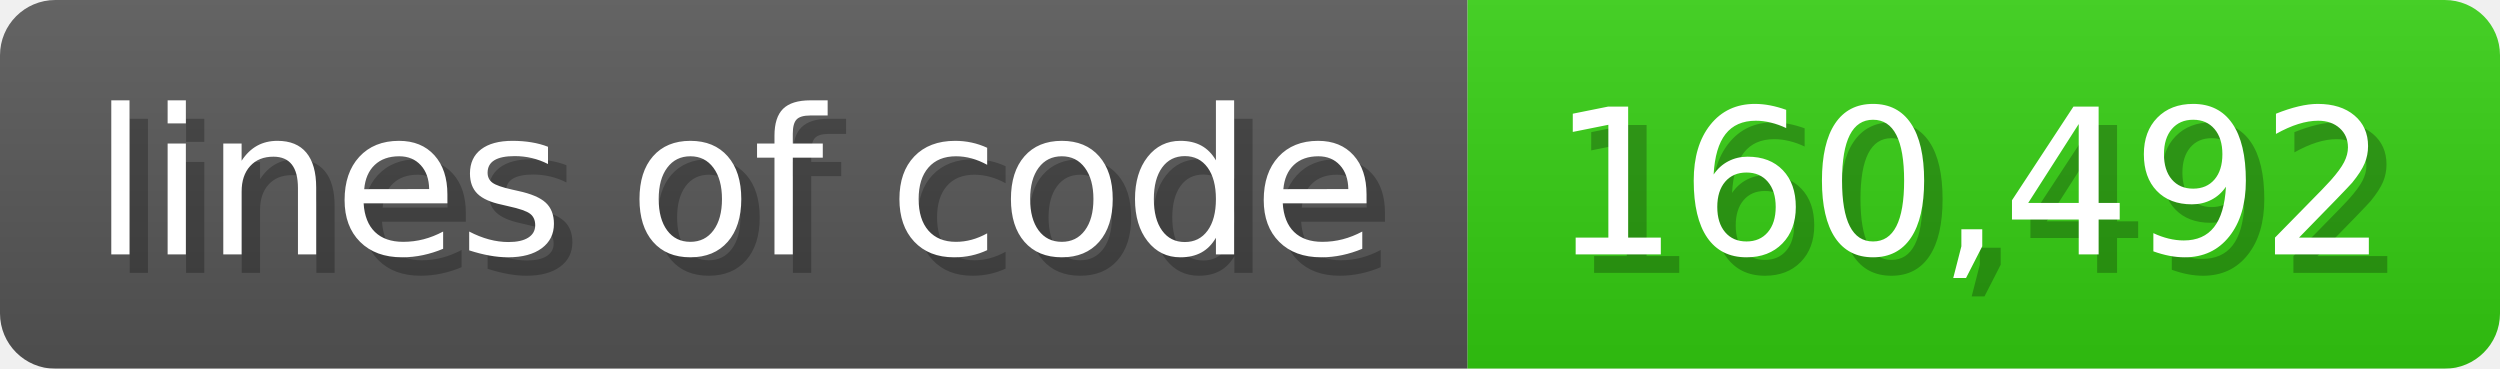
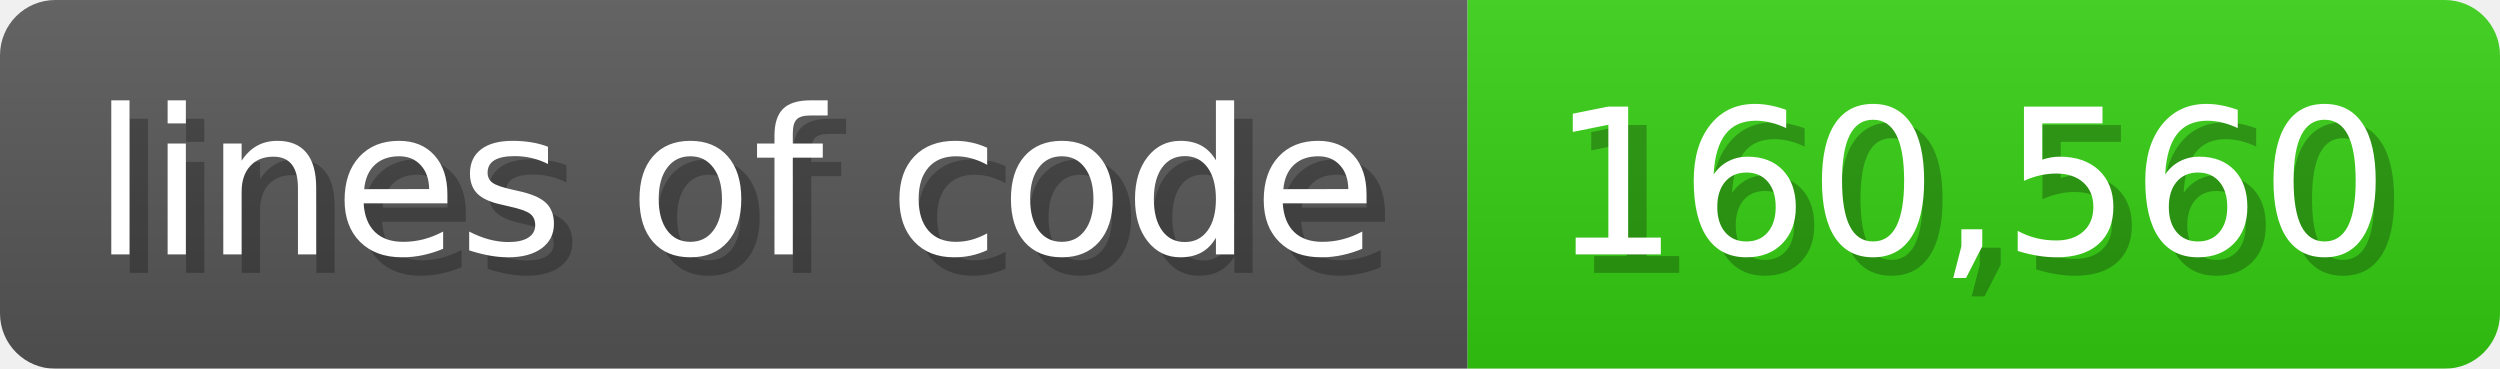
<svg xmlns="http://www.w3.org/2000/svg" width="135.6" height="20" viewBox="0 0 1356 200">
  <linearGradient id="a" x2="0" y2="100%">
    <stop offset="0" stop-opacity=".1" stop-color="#EEE" />
    <stop offset="1" stop-opacity=".1" />
  </linearGradient>
  <mask id="m">
    <rect width="1356" height="200" rx="30" fill="#FFF" />
  </mask>
  <g mask="url(#m)">
    <rect width="796" height="200" fill="#555" />
    <rect width="560" height="200" fill="#3C1" x="796" />
    <rect width="1356" height="200" fill="url(#a)" />
  </g>
  <g fill="#fff" text-anchor="start" font-family="Verdana,DejaVu Sans,sans-serif" font-size="110">
    <text x="60" y="148" textLength="696" fill="#000" opacity="0.25">lines of code</text>
    <text x="50" y="138" textLength="696">lines of code</text>
-     <text x="851" y="148" textLength="460" fill="#000" opacity="0.25">160,492</text>
-     <text x="841" y="138" textLength="460">160,492</text>
+     <text x="851" y="148" textLength="460" fill="#000" opacity="0.25">160,560</text>
+     <text x="841" y="138" textLength="460">160,560</text>
  </g>
</svg>
